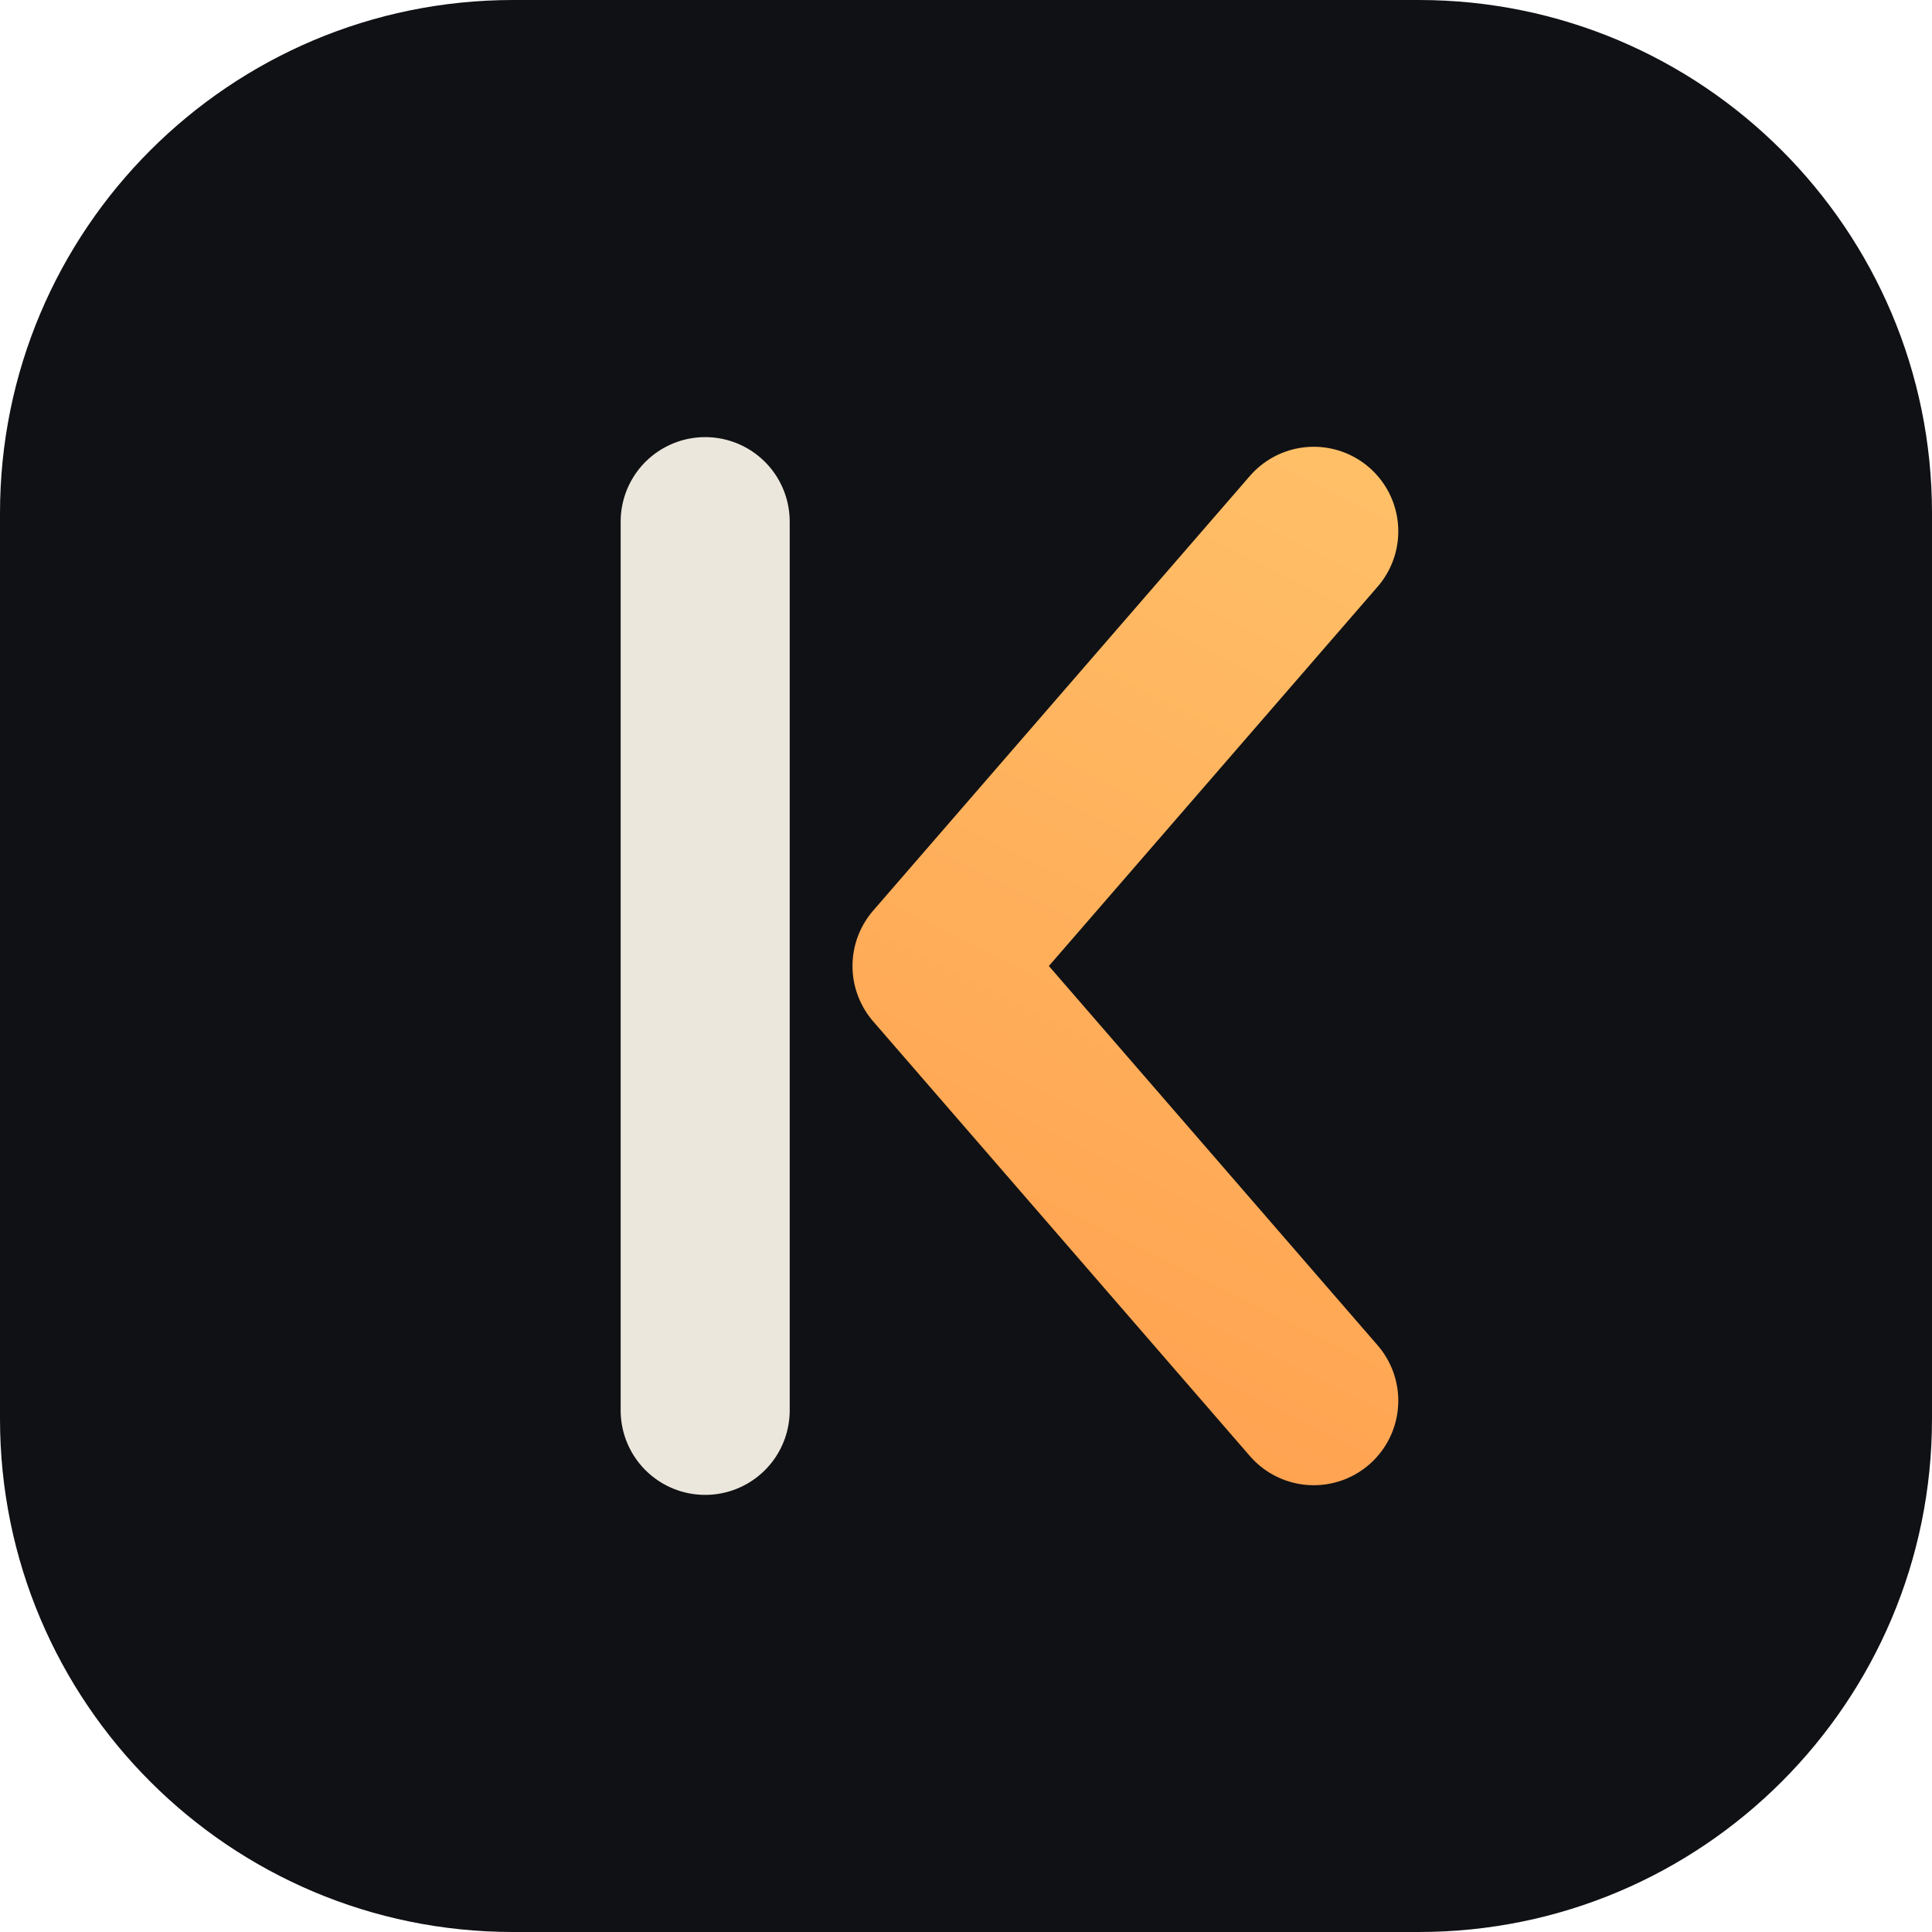
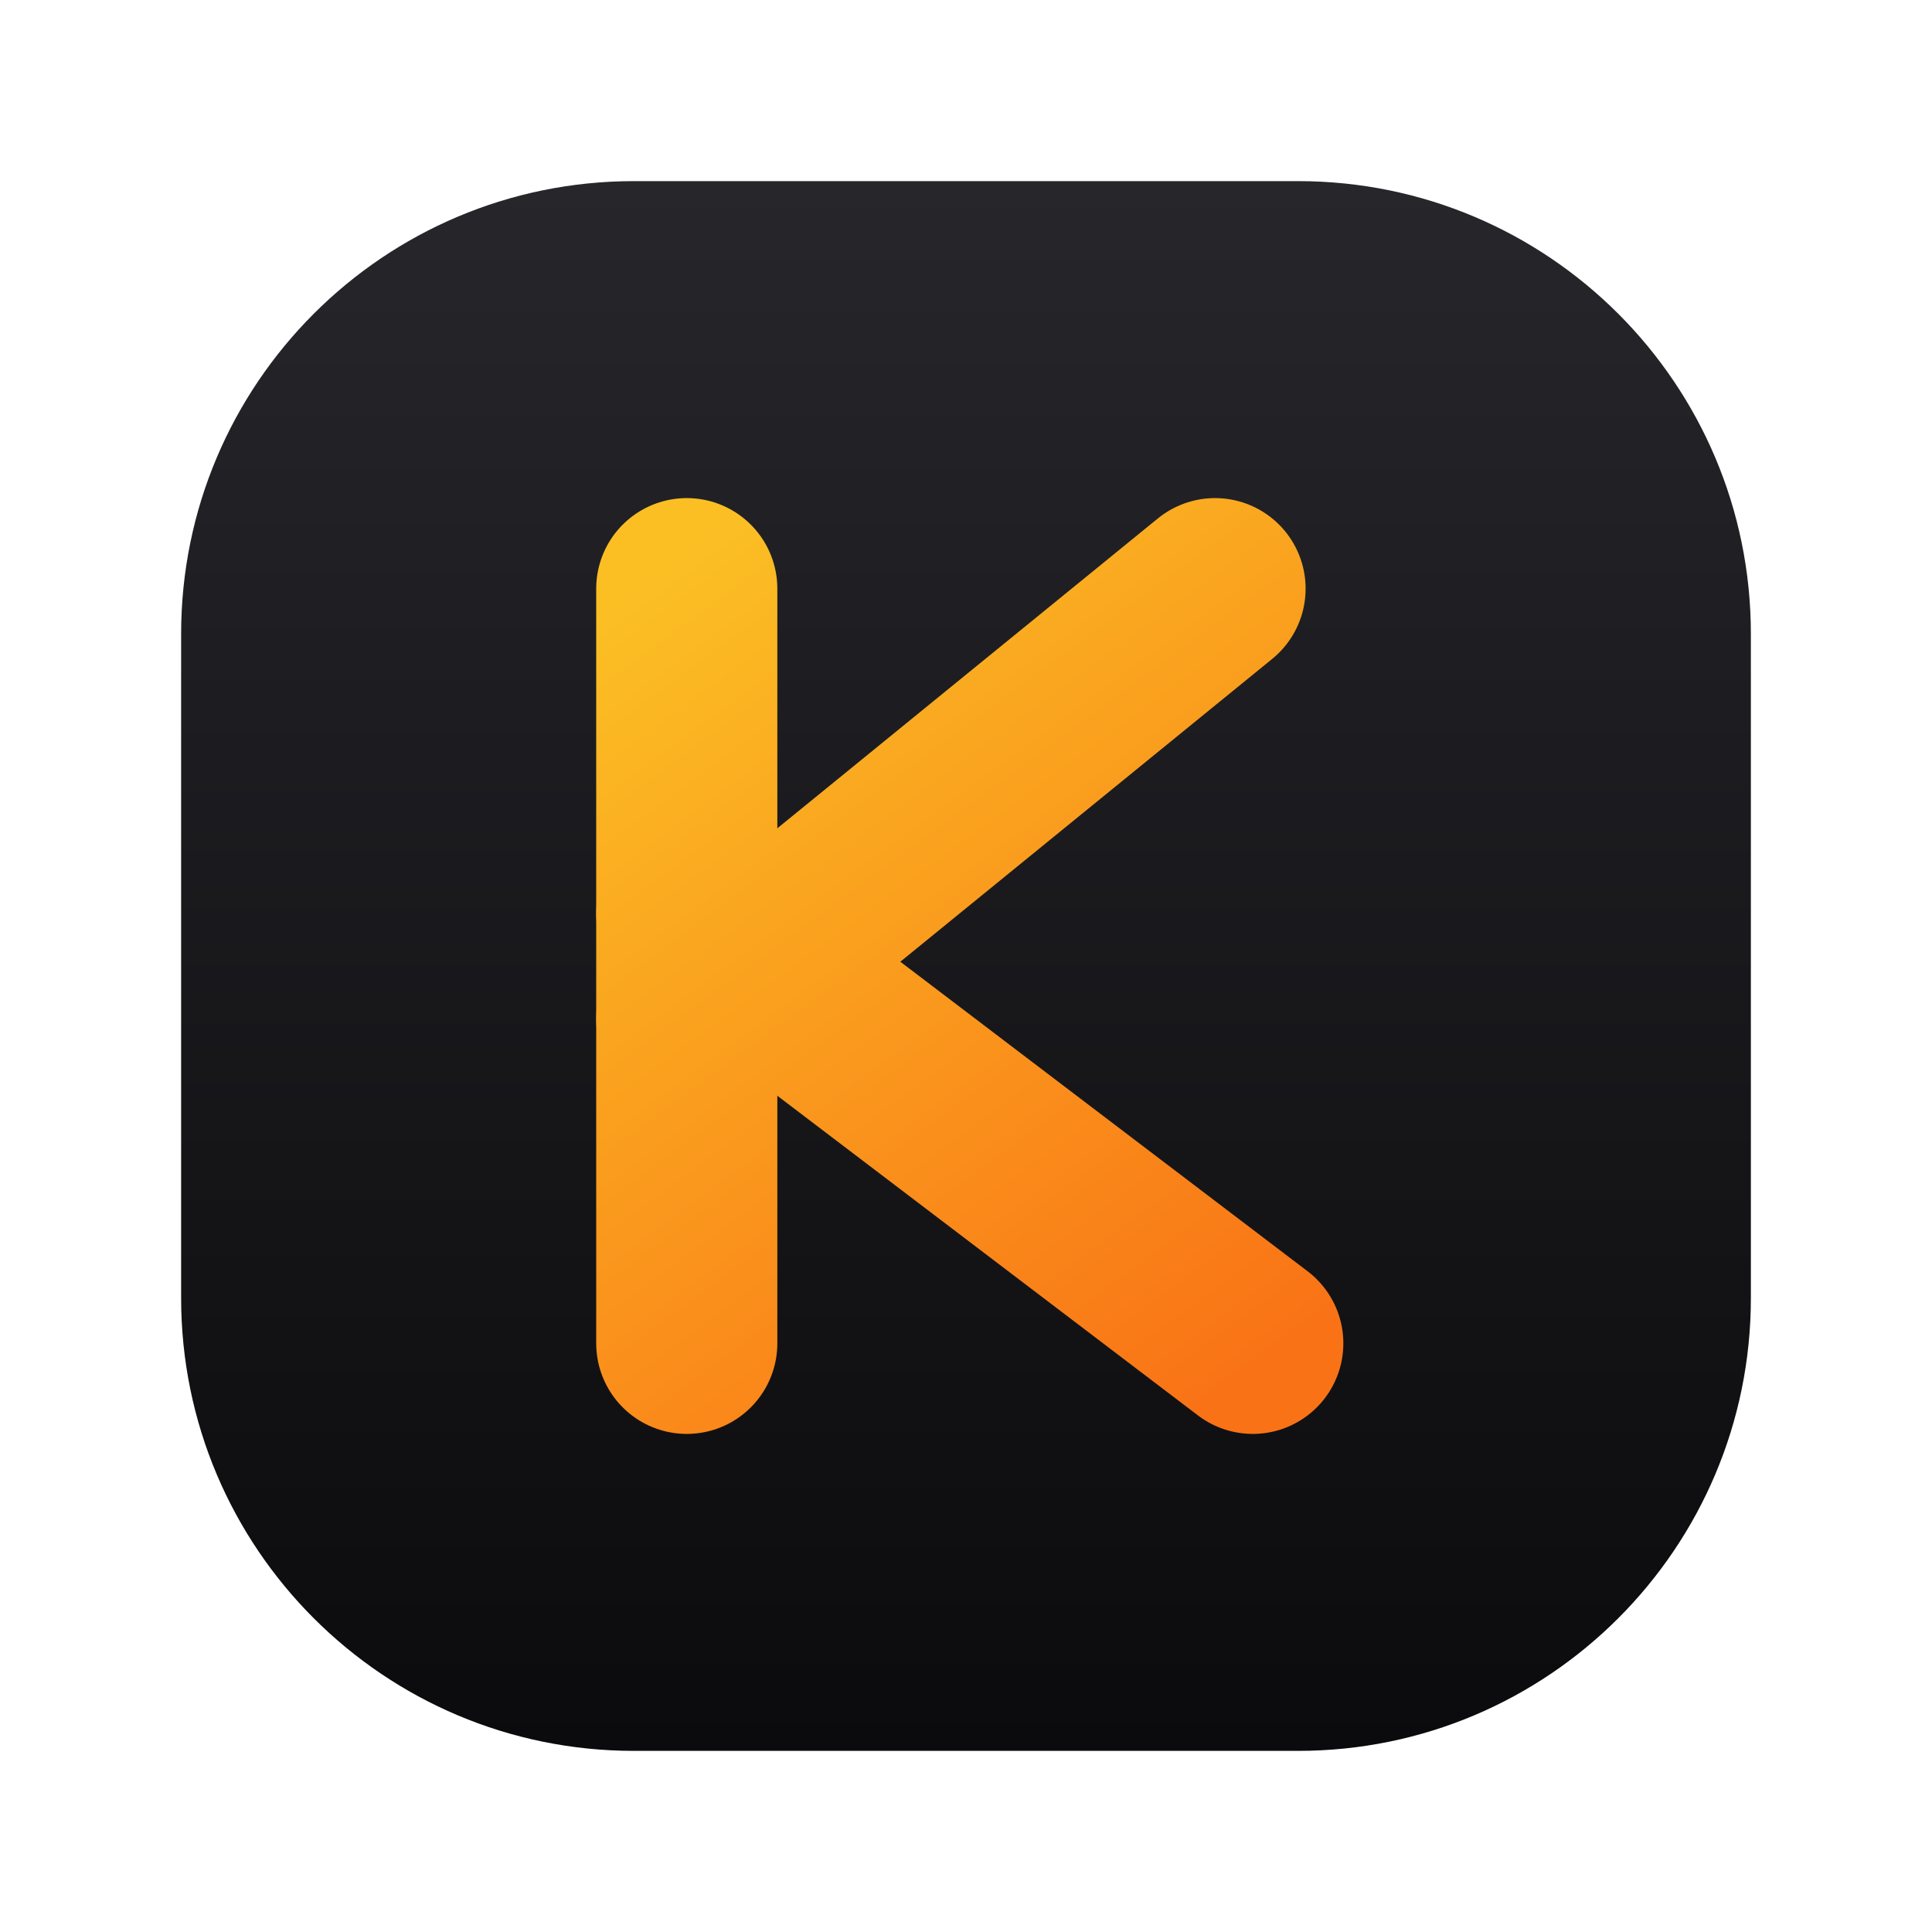
- <svg xmlns="http://www.w3.org/2000/svg" viewBox="0 0 64 64">
+ <svg xmlns="http://www.w3.org/2000/svg" width="512" height="512" viewBox="0 0 512 512" fill="none">
  <defs>
-     <linearGradient id="a" x1="30" y1="50" x2="48" y2="14" gradientUnits="userSpaceOnUse">
-       <stop offset="0" stop-color="#ff8a3d" />
-       <stop offset="1" stop-color="#ffc46b" />
+     <linearGradient id="kpBg" x1="256" y1="48" x2="256" y2="464" gradientUnits="userSpaceOnUse">
+       <stop stop-color="#26262b" />
+       <stop offset="1" stop-color="#0b0b0d" />
+     </linearGradient>
+     <linearGradient id="kpMark" x1="176" y1="150" x2="332" y2="362" gradientUnits="userSpaceOnUse">
+       <stop stop-color="#FBBF24" />
+       <stop offset="1" stop-color="#F97316" />
    </linearGradient>
  </defs>
-   <rect width="64" height="64" rx="17" fill="#101114" />
-   <g transform="translate(6.4,6.4) scale(1.6)" fill="none">
-     <path d="M10.6 6.8v18.4" stroke="#ECE7DC" stroke-width="3.5" stroke-linecap="round" />
-     <path d="M23.2 7 15.4 16l7.8 9" stroke="url(#a)" stroke-width="3.5" stroke-linecap="round" stroke-linejoin="round" />
+   <rect x="48" y="48" width="416" height="416" rx="120" fill="url(#kpBg)" />
+   <g stroke="url(#kpMark)" stroke-width="48" stroke-linecap="round" stroke-linejoin="round">
+     <path d="M182 156 V356" />
+     <path d="M182 270 L322 156" />
+     <path d="M182 242 L332 356" />
  </g>
</svg>
